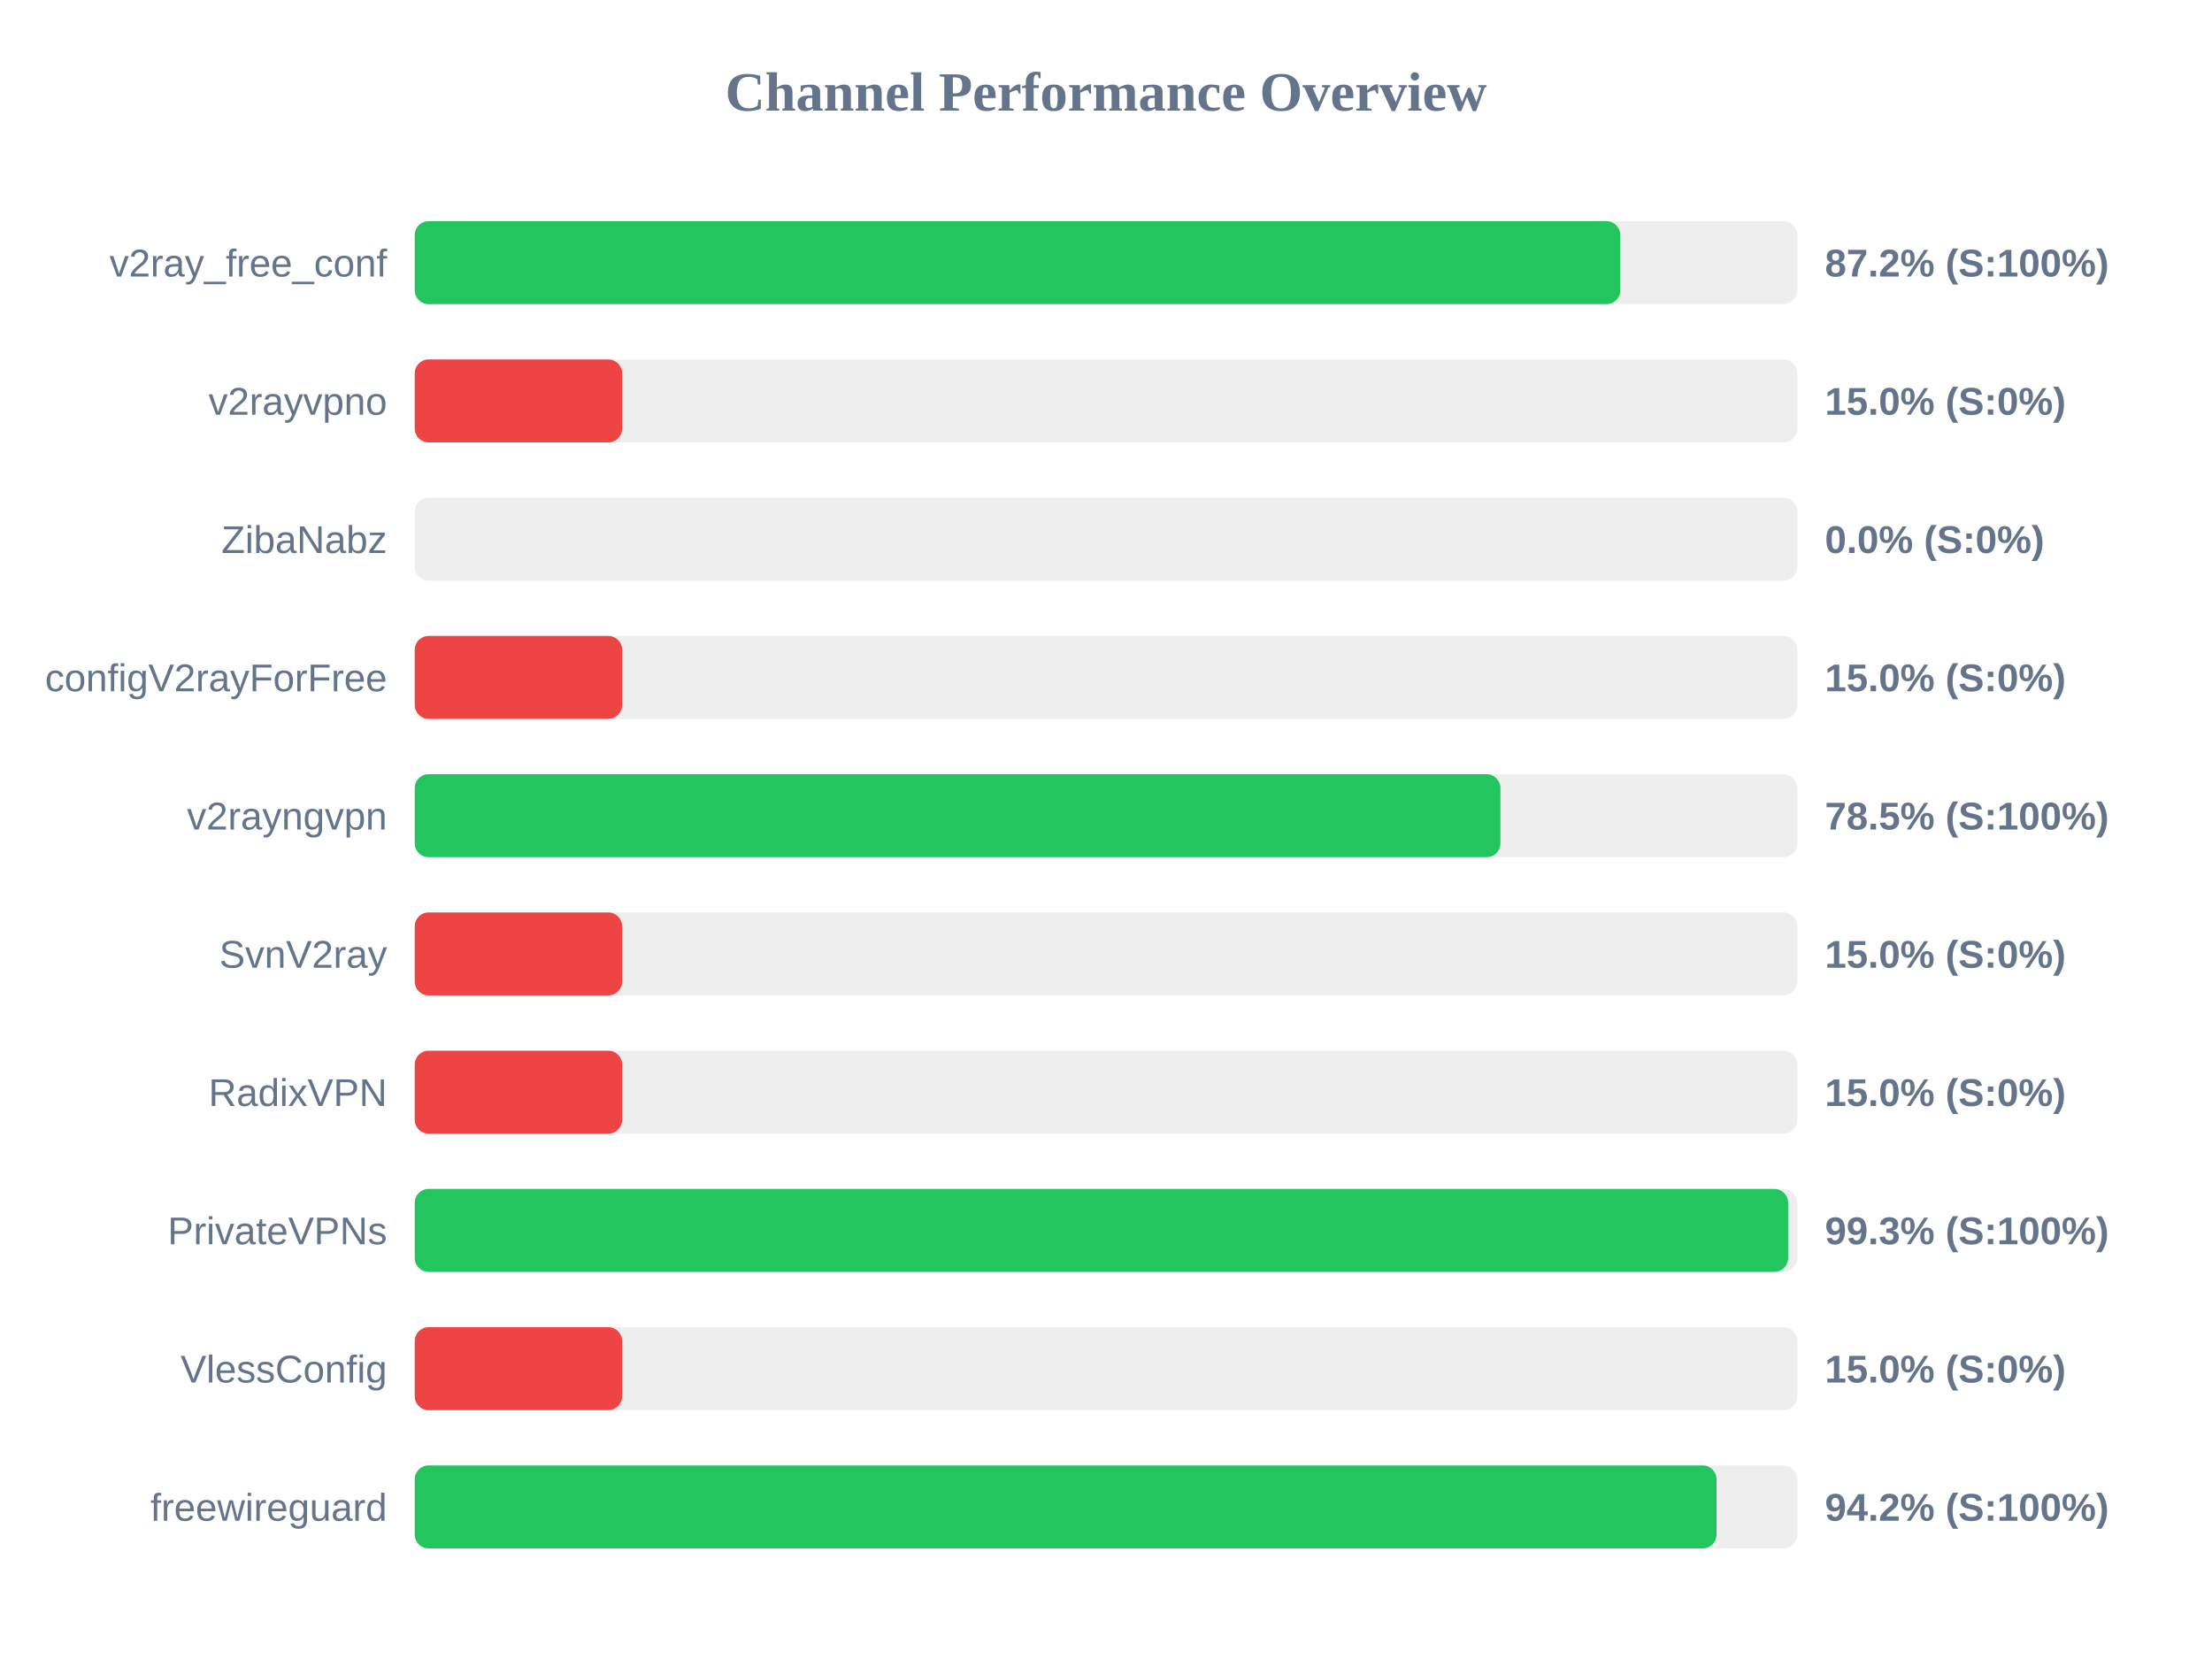
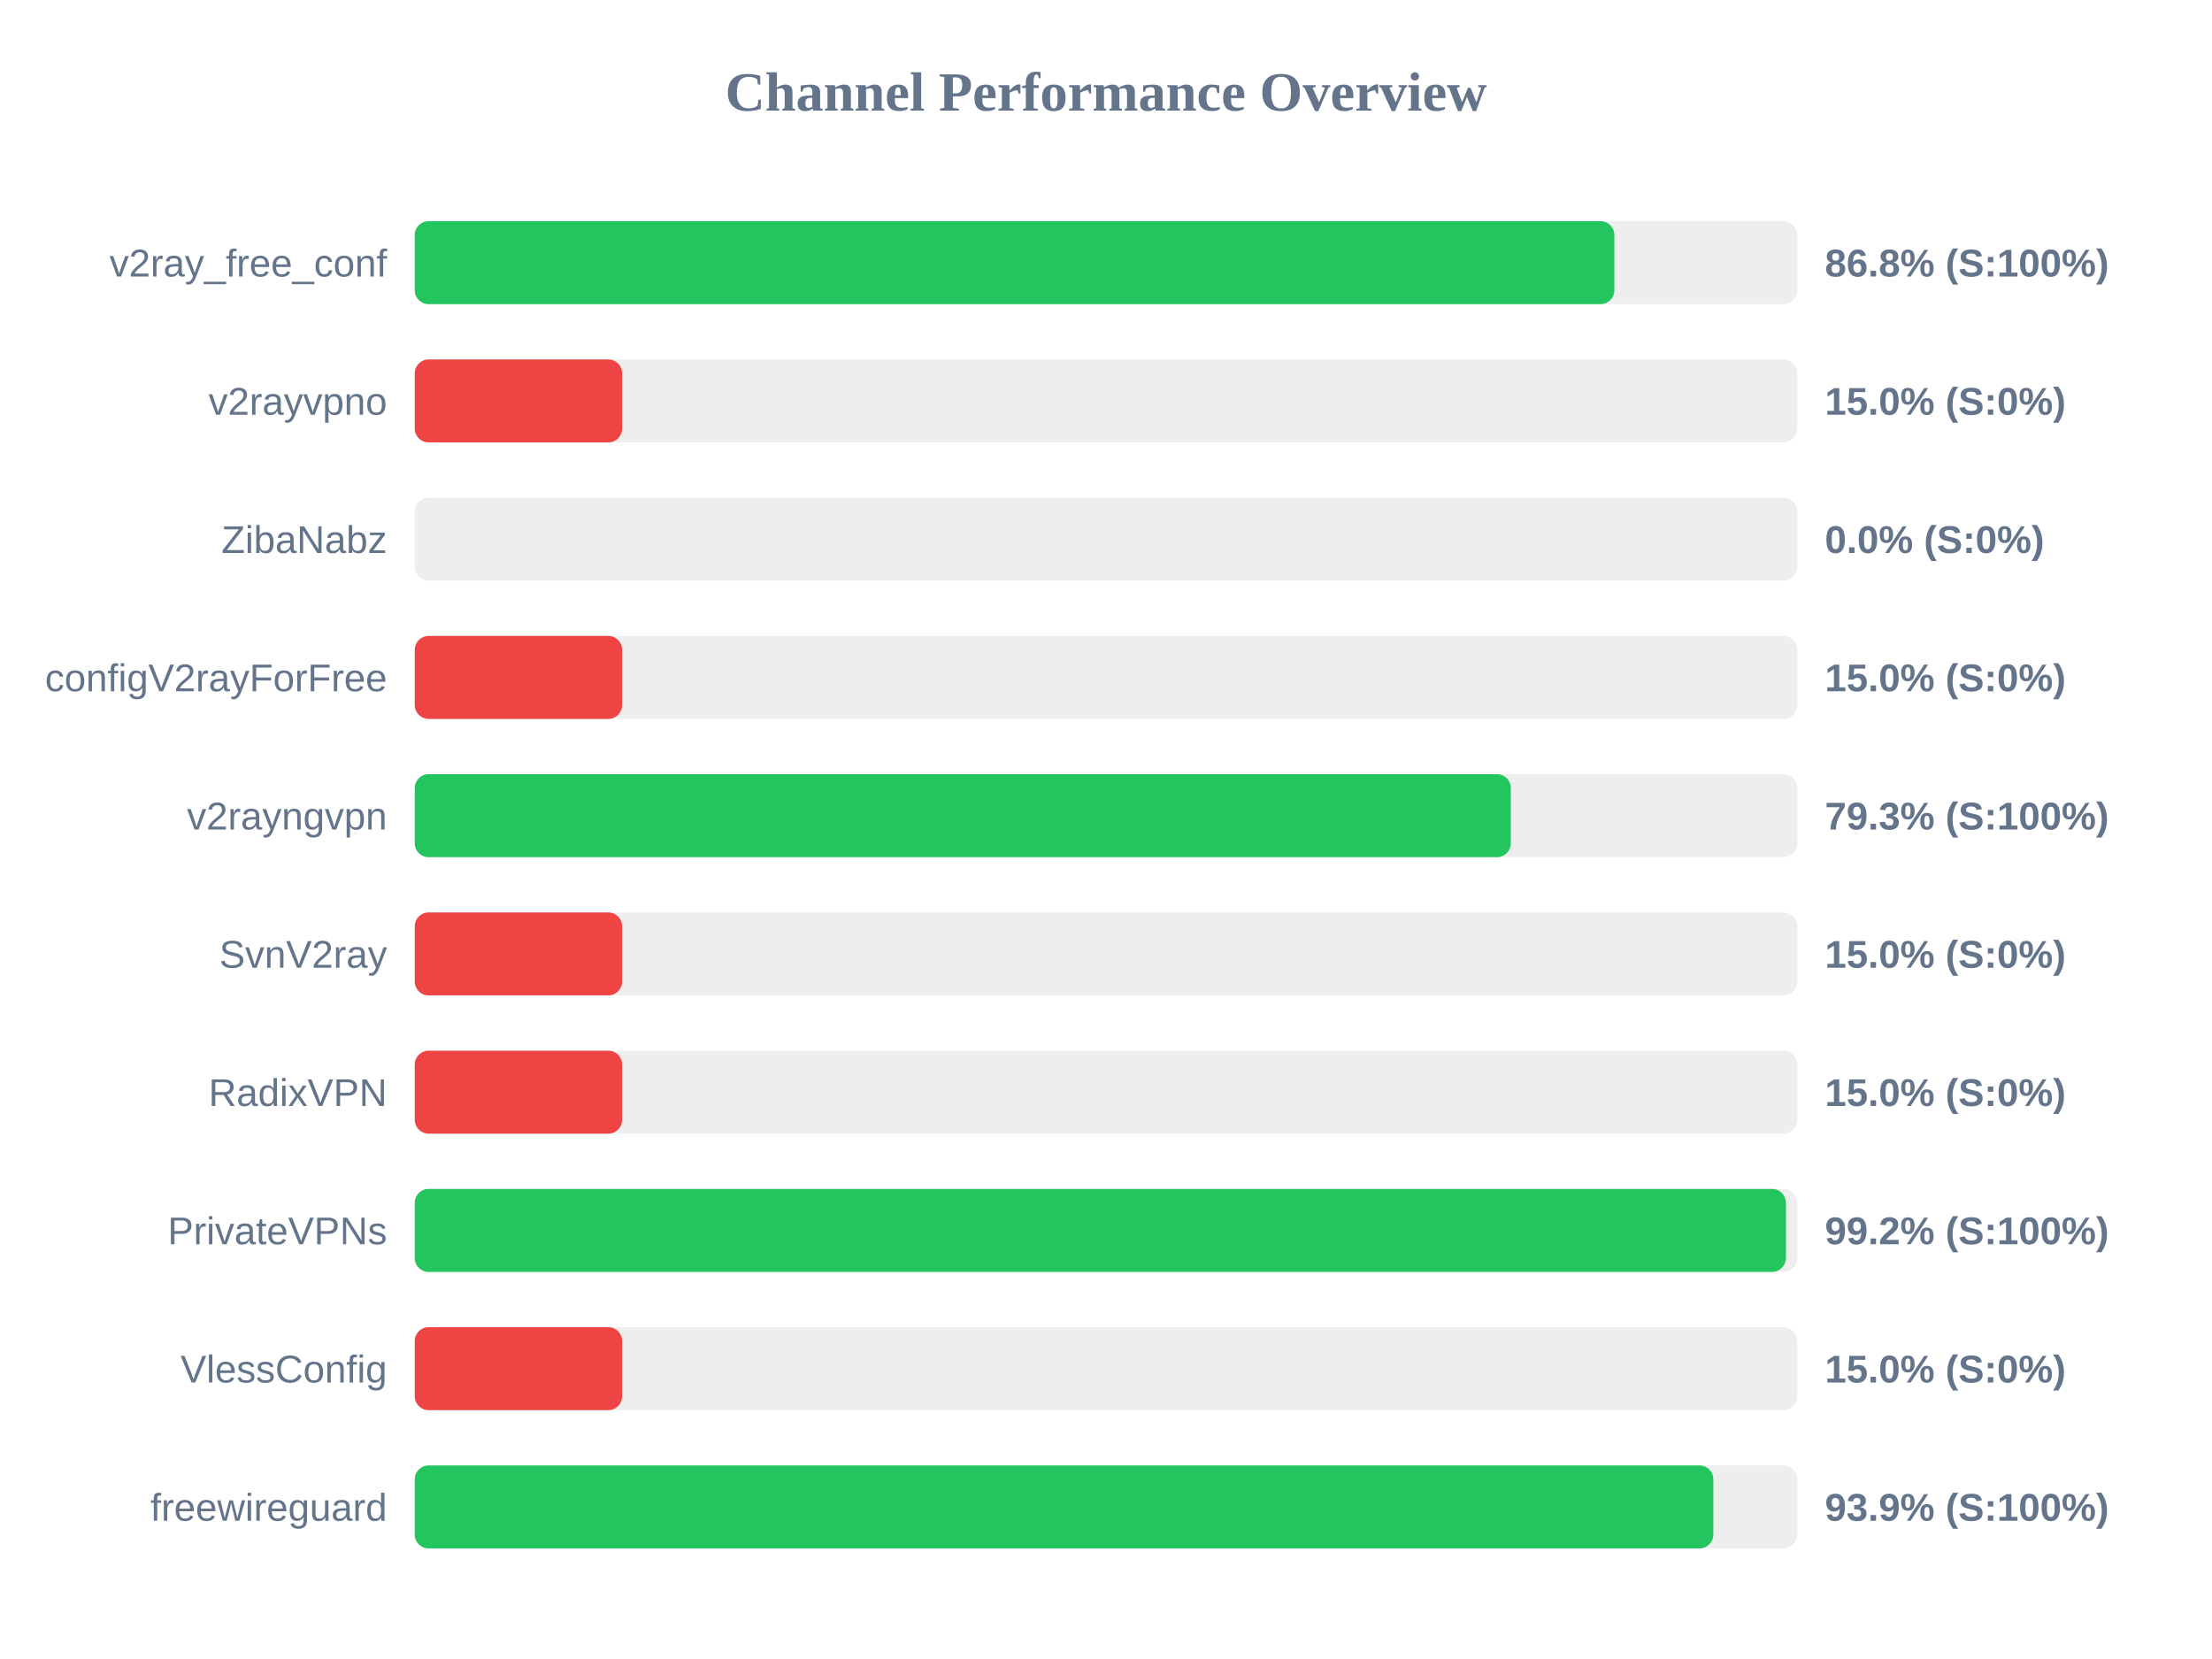
<svg xmlns="http://www.w3.org/2000/svg" width="800" height="600" version="1.1">
  <style>
        .row { font: 14px Arial; fill: #64748b; }
        .score { font: bold 14px Arial; fill: #64748b; }
    </style>
  <text x="400" y="40" text-anchor="middle" font-size="20px" font-weight="bold" fill="#64748b">Channel Performance Overview</text>
  <rect x="150" y="80" width="500" height="30" fill="#eee" rx="5" />
-   <rect x="150" y="80" width="436.0" height="30" fill="#22c55e" rx="5" />
+   <rect x="150" y="80" width="433.85" height="30" fill="#22c55e" rx="5" />
  <text x="140" y="100" text-anchor="end" class="row">v2ray_free_conf</text>
-   <text x="660" y="100" text-anchor="start" class="score">87.2% (S:100%)</text>
+   <text x="660" y="100" text-anchor="start" class="score">86.8% (S:100%)</text>
  <rect x="150" y="130" width="500" height="30" fill="#eee" rx="5" />
  <rect x="150" y="130" width="75.0" height="30" fill="#ef4444" rx="5" />
  <text x="140" y="150" text-anchor="end" class="row">v2rayvpno</text>
  <text x="660" y="150" text-anchor="start" class="score">15.0% (S:0%)</text>
  <rect x="150" y="180" width="500" height="30" fill="#eee" rx="5" />
  <rect x="150" y="180" width="0.0" height="30" fill="#ef4444" rx="5" />
  <text x="140" y="200" text-anchor="end" class="row">ZibaNabz</text>
  <text x="660" y="200" text-anchor="start" class="score">0.0% (S:0%)</text>
  <rect x="150" y="230" width="500" height="30" fill="#eee" rx="5" />
  <rect x="150" y="230" width="75.0" height="30" fill="#ef4444" rx="5" />
  <text x="140" y="250" text-anchor="end" class="row">configV2rayForFree</text>
  <text x="660" y="250" text-anchor="start" class="score">15.0% (S:0%)</text>
  <rect x="150" y="280" width="500" height="30" fill="#eee" rx="5" />
-   <rect x="150" y="280" width="392.65" height="30" fill="#22c55e" rx="5" />
+   <rect x="150" y="280" width="396.4" height="30" fill="#22c55e" rx="5" />
  <text x="140" y="300" text-anchor="end" class="row">v2rayngvpn</text>
-   <text x="660" y="300" text-anchor="start" class="score">78.5% (S:100%)</text>
+   <text x="660" y="300" text-anchor="start" class="score">79.3% (S:100%)</text>
  <rect x="150" y="330" width="500" height="30" fill="#eee" rx="5" />
  <rect x="150" y="330" width="75.0" height="30" fill="#ef4444" rx="5" />
  <text x="140" y="350" text-anchor="end" class="row">SvnV2ray</text>
  <text x="660" y="350" text-anchor="start" class="score">15.0% (S:0%)</text>
  <rect x="150" y="380" width="500" height="30" fill="#eee" rx="5" />
  <rect x="150" y="380" width="75.0" height="30" fill="#ef4444" rx="5" />
  <text x="140" y="400" text-anchor="end" class="row">RadixVPN</text>
  <text x="660" y="400" text-anchor="start" class="score">15.0% (S:0%)</text>
  <rect x="150" y="430" width="500" height="30" fill="#eee" rx="5" />
-   <rect x="150" y="430" width="496.7" height="30" fill="#22c55e" rx="5" />
+   <rect x="150" y="430" width="495.9" height="30" fill="#22c55e" rx="5" />
  <text x="140" y="450" text-anchor="end" class="row">PrivateVPNs</text>
-   <text x="660" y="450" text-anchor="start" class="score">99.3% (S:100%)</text>
+   <text x="660" y="450" text-anchor="start" class="score">99.2% (S:100%)</text>
  <rect x="150" y="480" width="500" height="30" fill="#eee" rx="5" />
  <rect x="150" y="480" width="75.0" height="30" fill="#ef4444" rx="5" />
  <text x="140" y="500" text-anchor="end" class="row">VlessConfig</text>
  <text x="660" y="500" text-anchor="start" class="score">15.0% (S:0%)</text>
  <rect x="150" y="530" width="500" height="30" fill="#eee" rx="5" />
-   <rect x="150" y="530" width="470.8" height="30" fill="#22c55e" rx="5" />
+   <rect x="150" y="530" width="469.65" height="30" fill="#22c55e" rx="5" />
  <text x="140" y="550" text-anchor="end" class="row">freewireguard</text>
-   <text x="660" y="550" text-anchor="start" class="score">94.2% (S:100%)</text>
+   <text x="660" y="550" text-anchor="start" class="score">93.9% (S:100%)</text>
</svg>
